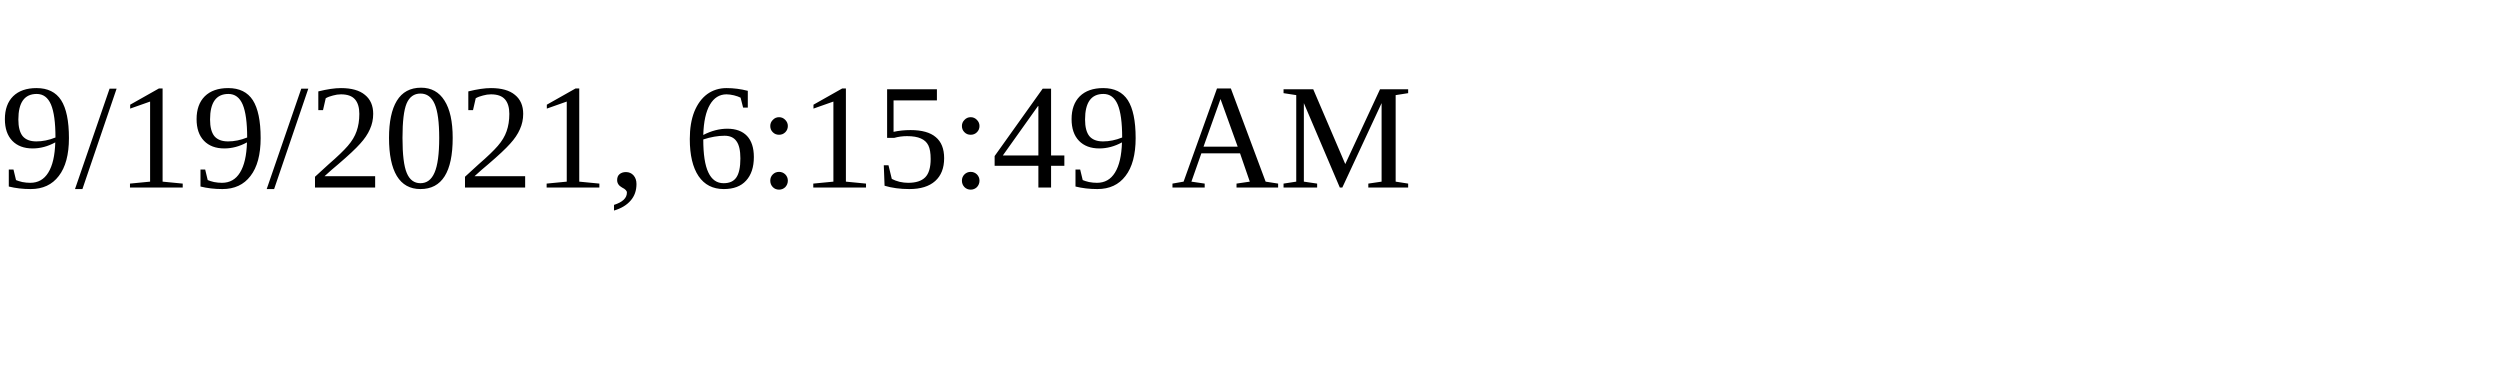
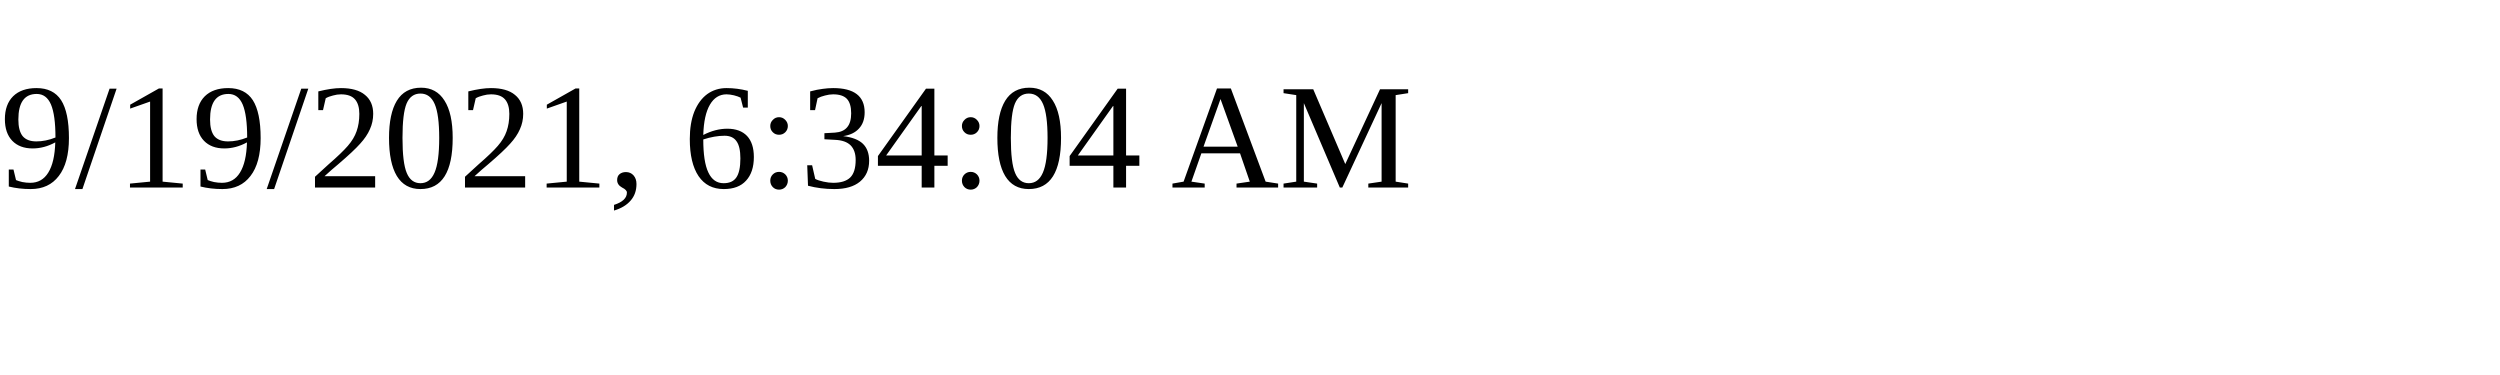
<svg xmlns="http://www.w3.org/2000/svg" height="30" width="200">
-   <text x="0" y="15">9/19/2021, 6:15:49 AM</text>
+   <text x="0" y="15">9/19/2021, 6:34:04 AM</text>
</svg>
